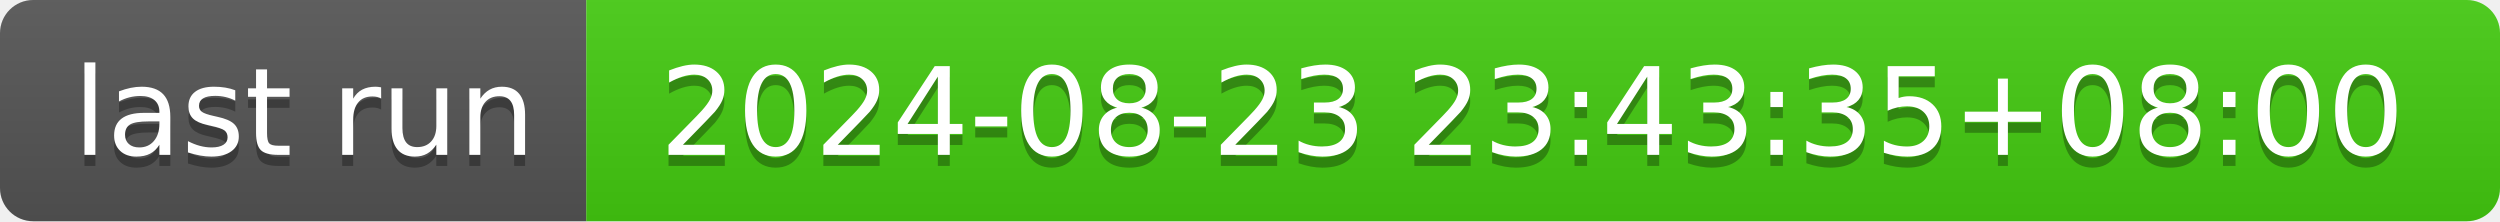
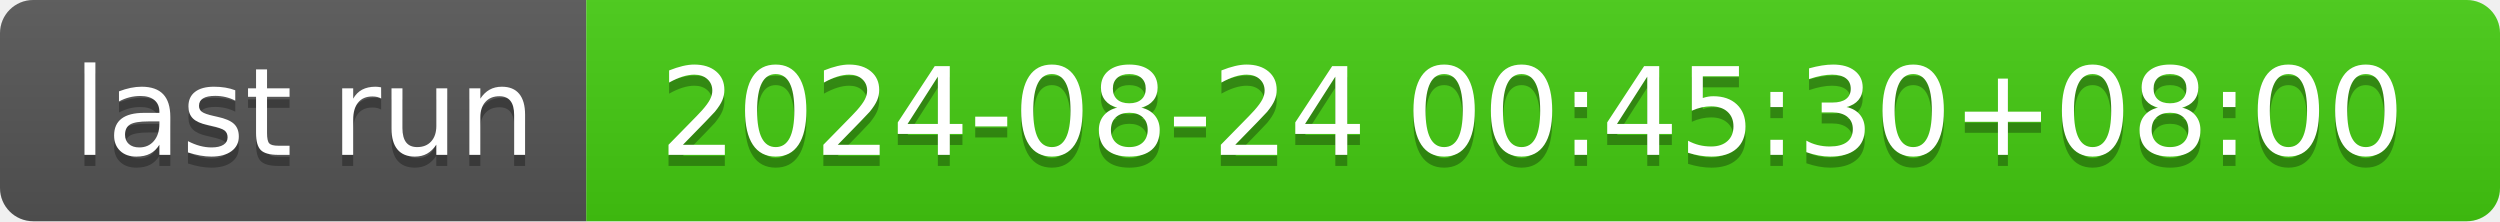
- <svg xmlns="http://www.w3.org/2000/svg" width="226" height="20" role="img" aria-label="last run: 2024-08-23 23:43:35+08:00">
+ <svg xmlns="http://www.w3.org/2000/svg" width="226" height="20" role="img" aria-label="last run: 2024-08-24 00:45:30+08:00">
  <linearGradient id="s" x2="0" y2="100%">
    <stop offset="0" stop-color="#bbb" stop-opacity=".1" />
    <stop offset="1" stop-opacity=".1" />
  </linearGradient>
  <clipPath id="r">
    <rect width="226" height="20" rx="3" fill="#fff" />
  </clipPath>
  <g clip-path="url(#r)">
    <rect width="53" height="20" fill="#555" />
    <rect x="53" width="173" height="20" fill="#4c1" />
    <rect width="226" height="20" fill="url(#s)" />
  </g>
  <g fill="#fff" text-anchor="middle" font-family="Verdana,Geneva,DejaVu Sans,sans-serif" text-rendering="geometricPrecision" font-size="110">
    <text aria-hidden="true" x="275" y="150" fill="#010101" fill-opacity=".3" transform="scale(.1)" textLength="430">last run</text>
    <text x="275" y="140" transform="scale(.1)" fill="#fff" textLength="430">last run</text>
-     <text aria-hidden="true" x="1385" y="150" fill="#010101" fill-opacity=".3" transform="scale(.1)" textLength="1630">2024-08-23 23:43:35+08:00</text>
-     <text x="1385" y="140" transform="scale(.1)" fill="#fff" textLength="1630">2024-08-23 23:43:35+08:00</text>
+     <text aria-hidden="true" x="1385" y="150" fill="#010101" fill-opacity=".3" transform="scale(.1)" textLength="1630">2024-08-24 00:45:30+08:00</text>
+     <text x="1385" y="140" transform="scale(.1)" fill="#fff" textLength="1630">2024-08-24 00:45:30+08:00</text>
  </g>
</svg>
